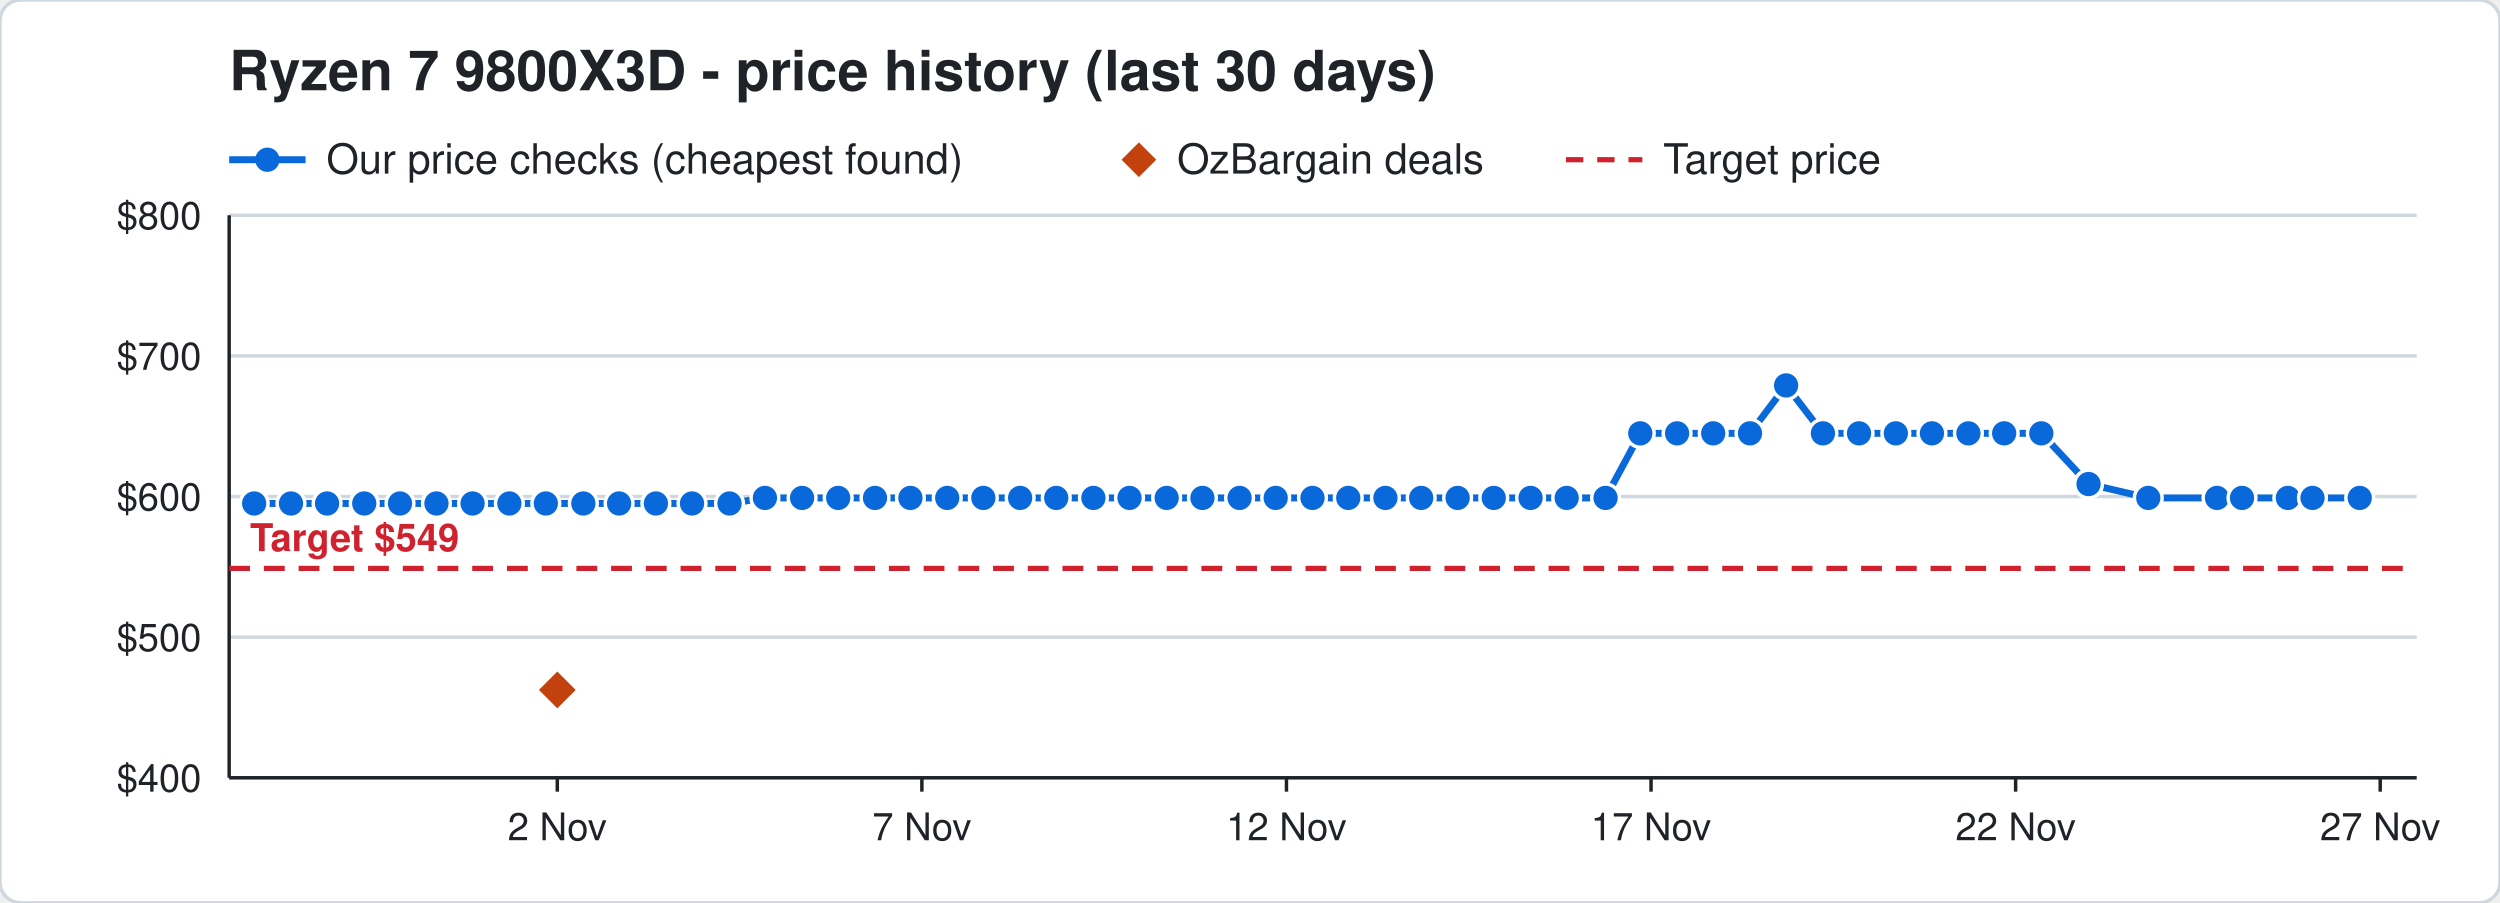
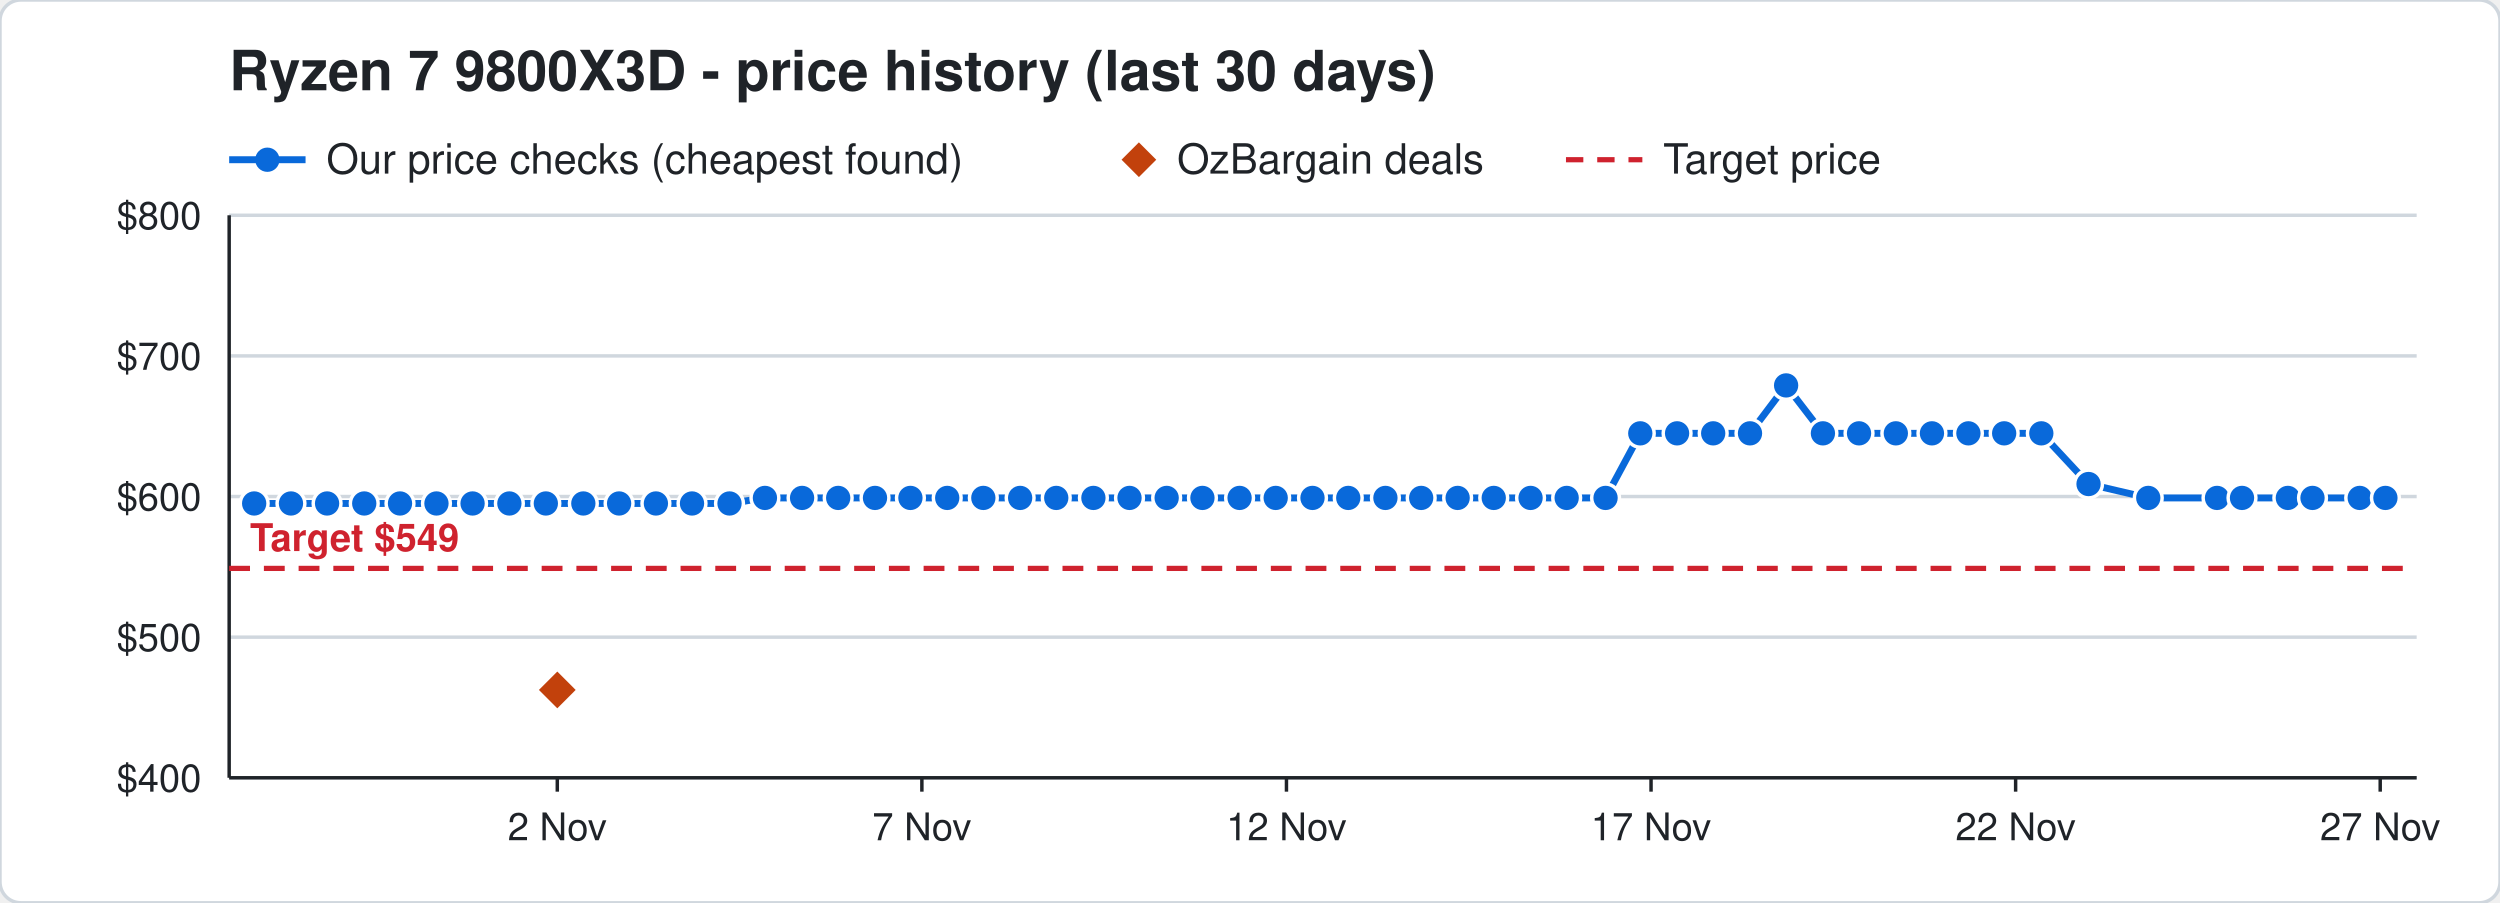
<svg xmlns="http://www.w3.org/2000/svg" width="720" height="260" viewBox="0 0 720 260" font-family="Segoe UI, Helvetica, Arial, sans-serif">
  <rect width="720" height="260" rx="6" fill="#ffffff" stroke="#d0d7de" />
  <text x="66" y="26" font-size="16" font-weight="700" fill="#1f2328">Ryzen 7 9800X3D - price history (last 30 days)</text>
  <line x1="66" y1="46" x2="88" y2="46" stroke="#0969da" stroke-width="2" />
  <circle cx="77" cy="46" r="3.5" fill="#0969da" />
  <text x="94" y="50" font-size="12" fill="#1f2328">Our price checks (cheapest found)</text>
  <path d="M328 41 l5 5 l-5 5 l-5 -5 z" fill="#c2410c" />
  <text x="339" y="50" font-size="12" fill="#1f2328">OzBargain deals</text>
  <line x1="451" y1="46" x2="473" y2="46" stroke="#cf222e" stroke-width="1.5" stroke-dasharray="5 4" />
  <text x="479" y="50" font-size="12" fill="#1f2328">Target price</text>
  <line x1="66" y1="224.0" x2="696" y2="224.0" stroke="#d0d7de" />
  <text x="58" y="228.0" font-size="11" text-anchor="end" fill="#1f2328">$400</text>
  <line x1="66" y1="183.5" x2="696" y2="183.5" stroke="#d0d7de" />
  <text x="58" y="187.5" font-size="11" text-anchor="end" fill="#1f2328">$500</text>
  <line x1="66" y1="143.0" x2="696" y2="143.0" stroke="#d0d7de" />
  <text x="58" y="147.0" font-size="11" text-anchor="end" fill="#1f2328">$600</text>
  <line x1="66" y1="102.5" x2="696" y2="102.5" stroke="#d0d7de" />
  <text x="58" y="106.5" font-size="11" text-anchor="end" fill="#1f2328">$700</text>
  <line x1="66" y1="62.0" x2="696" y2="62.0" stroke="#d0d7de" />
  <text x="58" y="66.0" font-size="11" text-anchor="end" fill="#1f2328">$800</text>
  <line x1="685.5" y1="224" x2="685.5" y2="228" stroke="#1f2328" />
  <text x="685.5" y="242" font-size="11" text-anchor="middle" fill="#1f2328">27 Nov</text>
  <line x1="580.5" y1="224" x2="580.5" y2="228" stroke="#1f2328" />
  <text x="580.5" y="242" font-size="11" text-anchor="middle" fill="#1f2328">22 Nov</text>
  <line x1="475.5" y1="224" x2="475.5" y2="228" stroke="#1f2328" />
  <text x="475.5" y="242" font-size="11" text-anchor="middle" fill="#1f2328">17 Nov</text>
  <line x1="370.5" y1="224" x2="370.5" y2="228" stroke="#1f2328" />
  <text x="370.5" y="242" font-size="11" text-anchor="middle" fill="#1f2328">12 Nov</text>
  <line x1="265.5" y1="224" x2="265.5" y2="228" stroke="#1f2328" />
  <text x="265.5" y="242" font-size="11" text-anchor="middle" fill="#1f2328">7 Nov</text>
  <line x1="160.5" y1="224" x2="160.5" y2="228" stroke="#1f2328" />
  <text x="160.5" y="242" font-size="11" text-anchor="middle" fill="#1f2328">2 Nov</text>
  <line x1="66" y1="224" x2="696" y2="224" stroke="#1f2328" />
  <line x1="66" y1="62" x2="66" y2="224" stroke="#1f2328" />
  <line x1="66" y1="163.7" x2="696" y2="163.7" stroke="#cf222e" stroke-width="1.5" stroke-dasharray="6 4" />
  <text x="72" y="158.7" font-size="11" font-weight="700" text-anchor="start" fill="#cf222e" stroke="#ffffff" stroke-width="3" paint-order="stroke">Target $549</text>
-   <polyline points="73.2,145.0 83.8,145.0 94.2,145.0 104.9,145.0 115.2,145.0 125.7,145.0 136.1,145.0 146.7,145.0 157.2,145.0 168.0,145.0 178.3,145.0 188.9,145.0 199.3,145.0 210.1,145.0 220.3,143.4 231.0,143.4 241.4,143.4 252.0,143.4 262.2,143.4 272.8,143.4 283.2,143.4 293.8,143.4 304.2,143.4 314.9,143.4 325.3,143.4 336.0,143.4 346.3,143.4 357.0,143.4 367.4,143.4 378.0,143.4 388.3,143.4 399.0,143.4 409.3,143.4 419.8,143.4 430.2,143.4 440.8,143.4 451.2,143.4 462.4,143.4 472.4,124.8 483.0,124.8 493.4,124.8 504.0,124.8 514.4,111.0 525.0,124.8 535.4,124.8 546.0,124.8 556.4,124.8 566.9,124.8 577.2,124.8 587.9,124.8 601.5,139.4 618.7,143.4 638.5,143.4 645.7,143.4 658.9,143.4 666.0,143.4 679.6,143.4" fill="none" stroke="#0969da" stroke-width="2" />
+   <polyline points="73.2,145.0 83.8,145.0 94.2,145.0 104.9,145.0 115.2,145.0 125.7,145.0 136.1,145.0 146.7,145.0 157.2,145.0 168.0,145.0 178.3,145.0 188.9,145.0 199.3,145.0 210.1,145.0 220.3,143.4 231.0,143.4 241.4,143.4 252.0,143.4 262.2,143.4 272.8,143.4 283.2,143.4 293.8,143.4 304.2,143.4 314.9,143.4 325.3,143.4 336.0,143.4 346.3,143.4 357.0,143.4 367.4,143.4 378.0,143.4 388.3,143.4 399.0,143.4 409.3,143.4 419.8,143.4 430.2,143.4 440.8,143.4 451.2,143.4 462.4,143.4 472.4,124.8 483.0,124.8 493.4,124.8 504.0,124.8 514.4,111.0 525.0,124.8 535.4,124.8 546.0,124.8 556.4,124.8 566.9,124.8 577.2,124.8 587.9,124.8 601.5,139.4 618.7,143.4 638.5,143.4 645.7,143.4 658.9,143.4 666.0,143.4 679.6,143.4 687.0,143.4" fill="none" stroke="#0969da" stroke-width="2" />
  <circle cx="73.2" cy="145.0" r="4" fill="#0969da" stroke="#ffffff" stroke-width="1" />
  <circle cx="83.8" cy="145.0" r="4" fill="#0969da" stroke="#ffffff" stroke-width="1" />
  <circle cx="94.2" cy="145.0" r="4" fill="#0969da" stroke="#ffffff" stroke-width="1" />
  <circle cx="104.9" cy="145.0" r="4" fill="#0969da" stroke="#ffffff" stroke-width="1" />
  <circle cx="115.2" cy="145.0" r="4" fill="#0969da" stroke="#ffffff" stroke-width="1" />
  <circle cx="125.7" cy="145.0" r="4" fill="#0969da" stroke="#ffffff" stroke-width="1" />
  <circle cx="136.1" cy="145.0" r="4" fill="#0969da" stroke="#ffffff" stroke-width="1" />
  <circle cx="146.7" cy="145.0" r="4" fill="#0969da" stroke="#ffffff" stroke-width="1" />
  <circle cx="157.2" cy="145.0" r="4" fill="#0969da" stroke="#ffffff" stroke-width="1" />
  <circle cx="168.0" cy="145.0" r="4" fill="#0969da" stroke="#ffffff" stroke-width="1" />
  <circle cx="178.3" cy="145.0" r="4" fill="#0969da" stroke="#ffffff" stroke-width="1" />
  <circle cx="188.9" cy="145.0" r="4" fill="#0969da" stroke="#ffffff" stroke-width="1" />
  <circle cx="199.3" cy="145.0" r="4" fill="#0969da" stroke="#ffffff" stroke-width="1" />
  <circle cx="210.1" cy="145.0" r="4" fill="#0969da" stroke="#ffffff" stroke-width="1" />
  <circle cx="220.3" cy="143.4" r="4" fill="#0969da" stroke="#ffffff" stroke-width="1" />
  <circle cx="231.0" cy="143.4" r="4" fill="#0969da" stroke="#ffffff" stroke-width="1" />
  <circle cx="241.4" cy="143.4" r="4" fill="#0969da" stroke="#ffffff" stroke-width="1" />
  <circle cx="252.0" cy="143.4" r="4" fill="#0969da" stroke="#ffffff" stroke-width="1" />
  <circle cx="262.2" cy="143.4" r="4" fill="#0969da" stroke="#ffffff" stroke-width="1" />
  <circle cx="272.8" cy="143.4" r="4" fill="#0969da" stroke="#ffffff" stroke-width="1" />
  <circle cx="283.2" cy="143.4" r="4" fill="#0969da" stroke="#ffffff" stroke-width="1" />
  <circle cx="293.8" cy="143.4" r="4" fill="#0969da" stroke="#ffffff" stroke-width="1" />
  <circle cx="304.2" cy="143.4" r="4" fill="#0969da" stroke="#ffffff" stroke-width="1" />
  <circle cx="314.9" cy="143.4" r="4" fill="#0969da" stroke="#ffffff" stroke-width="1" />
  <circle cx="325.3" cy="143.4" r="4" fill="#0969da" stroke="#ffffff" stroke-width="1" />
  <circle cx="336.0" cy="143.4" r="4" fill="#0969da" stroke="#ffffff" stroke-width="1" />
  <circle cx="346.3" cy="143.4" r="4" fill="#0969da" stroke="#ffffff" stroke-width="1" />
  <circle cx="357.0" cy="143.4" r="4" fill="#0969da" stroke="#ffffff" stroke-width="1" />
  <circle cx="367.4" cy="143.4" r="4" fill="#0969da" stroke="#ffffff" stroke-width="1" />
  <circle cx="378.0" cy="143.4" r="4" fill="#0969da" stroke="#ffffff" stroke-width="1" />
  <circle cx="388.3" cy="143.4" r="4" fill="#0969da" stroke="#ffffff" stroke-width="1" />
  <circle cx="399.0" cy="143.4" r="4" fill="#0969da" stroke="#ffffff" stroke-width="1" />
  <circle cx="409.3" cy="143.4" r="4" fill="#0969da" stroke="#ffffff" stroke-width="1" />
  <circle cx="419.8" cy="143.4" r="4" fill="#0969da" stroke="#ffffff" stroke-width="1" />
  <circle cx="430.2" cy="143.4" r="4" fill="#0969da" stroke="#ffffff" stroke-width="1" />
  <circle cx="440.8" cy="143.4" r="4" fill="#0969da" stroke="#ffffff" stroke-width="1" />
  <circle cx="451.2" cy="143.4" r="4" fill="#0969da" stroke="#ffffff" stroke-width="1" />
  <circle cx="462.4" cy="143.4" r="4" fill="#0969da" stroke="#ffffff" stroke-width="1" />
  <circle cx="472.4" cy="124.8" r="4" fill="#0969da" stroke="#ffffff" stroke-width="1" />
  <circle cx="483.0" cy="124.8" r="4" fill="#0969da" stroke="#ffffff" stroke-width="1" />
  <circle cx="493.4" cy="124.8" r="4" fill="#0969da" stroke="#ffffff" stroke-width="1" />
  <circle cx="504.0" cy="124.8" r="4" fill="#0969da" stroke="#ffffff" stroke-width="1" />
  <circle cx="514.4" cy="111.0" r="4" fill="#0969da" stroke="#ffffff" stroke-width="1" />
  <circle cx="525.0" cy="124.8" r="4" fill="#0969da" stroke="#ffffff" stroke-width="1" />
  <circle cx="535.4" cy="124.8" r="4" fill="#0969da" stroke="#ffffff" stroke-width="1" />
  <circle cx="546.0" cy="124.8" r="4" fill="#0969da" stroke="#ffffff" stroke-width="1" />
  <circle cx="556.4" cy="124.8" r="4" fill="#0969da" stroke="#ffffff" stroke-width="1" />
  <circle cx="566.9" cy="124.8" r="4" fill="#0969da" stroke="#ffffff" stroke-width="1" />
  <circle cx="577.2" cy="124.8" r="4" fill="#0969da" stroke="#ffffff" stroke-width="1" />
  <circle cx="587.9" cy="124.8" r="4" fill="#0969da" stroke="#ffffff" stroke-width="1" />
  <circle cx="601.5" cy="139.4" r="4" fill="#0969da" stroke="#ffffff" stroke-width="1" />
  <circle cx="618.7" cy="143.4" r="4" fill="#0969da" stroke="#ffffff" stroke-width="1" />
  <circle cx="638.5" cy="143.4" r="4" fill="#0969da" stroke="#ffffff" stroke-width="1" />
  <circle cx="645.7" cy="143.4" r="4" fill="#0969da" stroke="#ffffff" stroke-width="1" />
  <circle cx="658.9" cy="143.4" r="4" fill="#0969da" stroke="#ffffff" stroke-width="1" />
  <circle cx="666.0" cy="143.4" r="4" fill="#0969da" stroke="#ffffff" stroke-width="1" />
  <circle cx="679.6" cy="143.4" r="4" fill="#0969da" stroke="#ffffff" stroke-width="1" />
+   <circle cx="687.0" cy="143.4" r="4" fill="#0969da" stroke="#ffffff" stroke-width="1" />
  <path d="M160.5 192.7 l6 6 l-6 6 l-6 -6 z" fill="#c2410c" stroke="#ffffff" stroke-width="1" />
</svg>
